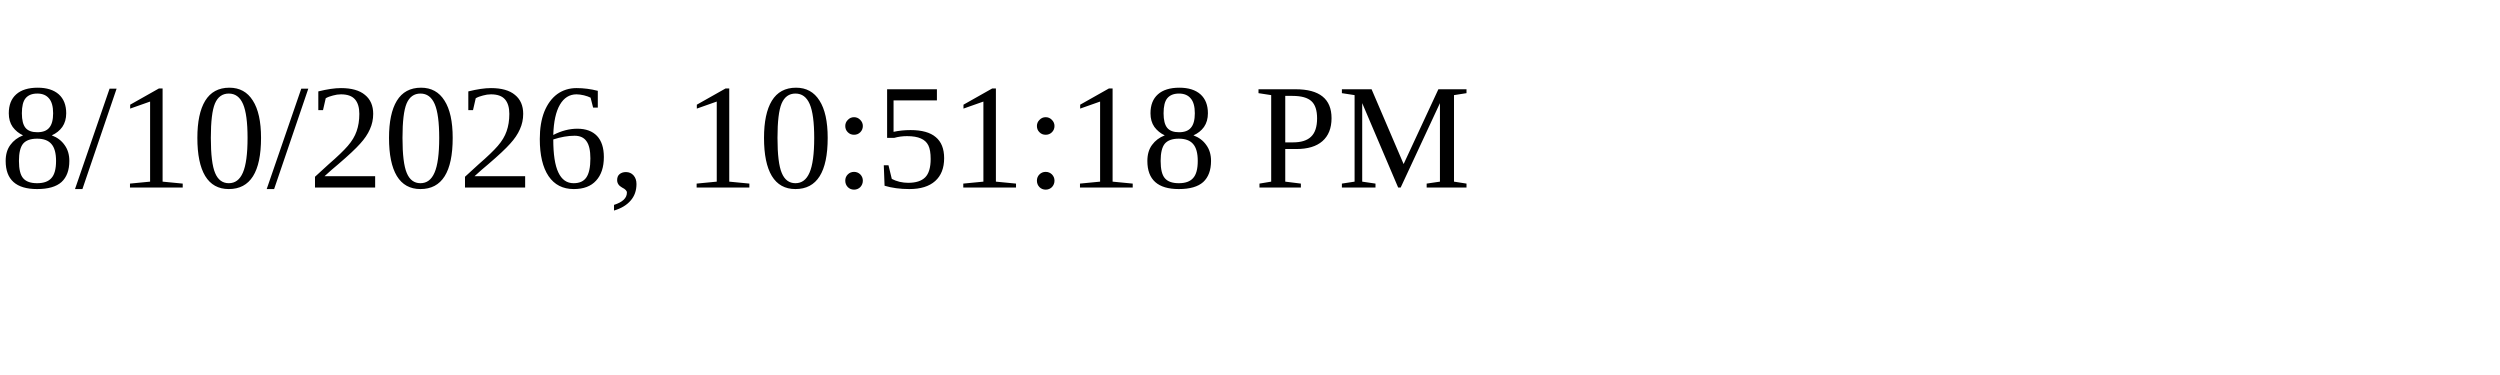
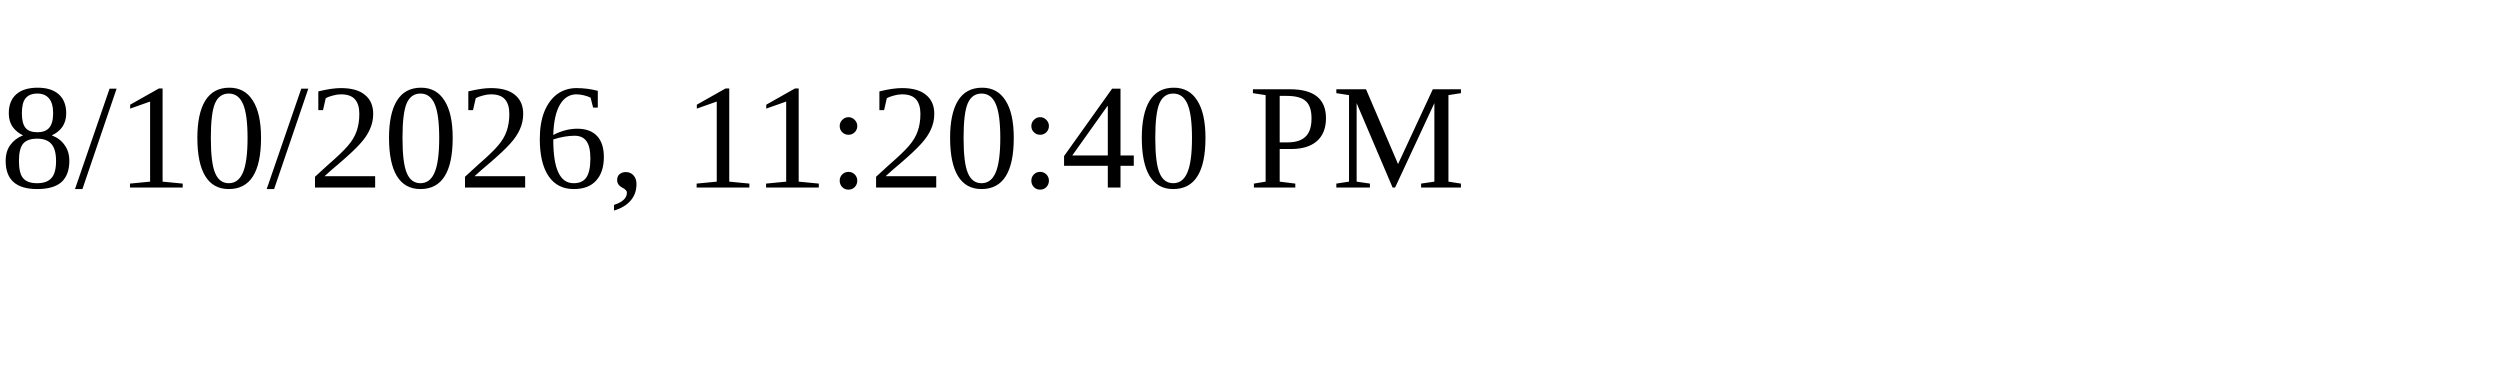
<svg xmlns="http://www.w3.org/2000/svg" height="30" width="200">
-   <text x="0" y="15">8/10/2026, 10:51:18 PM</text>
+   <text x="0" y="15">8/10/2026, 11:20:40 PM</text>
</svg>
